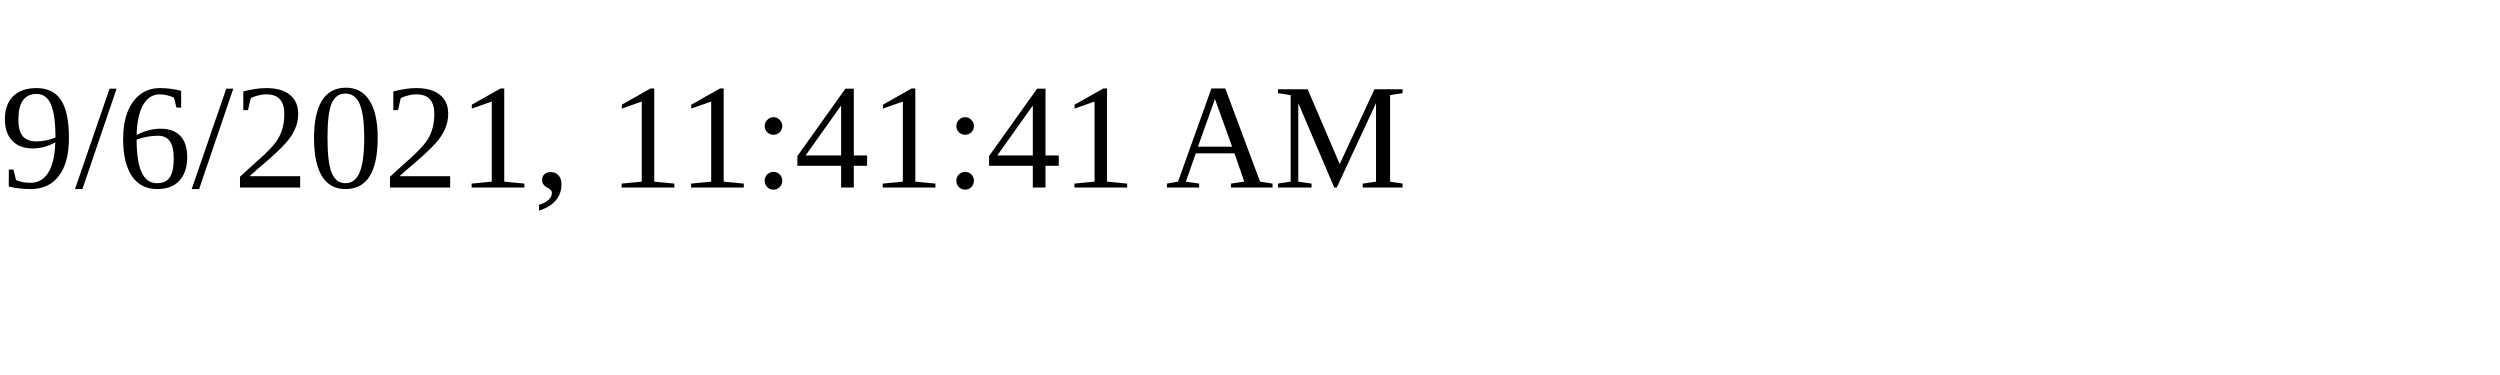
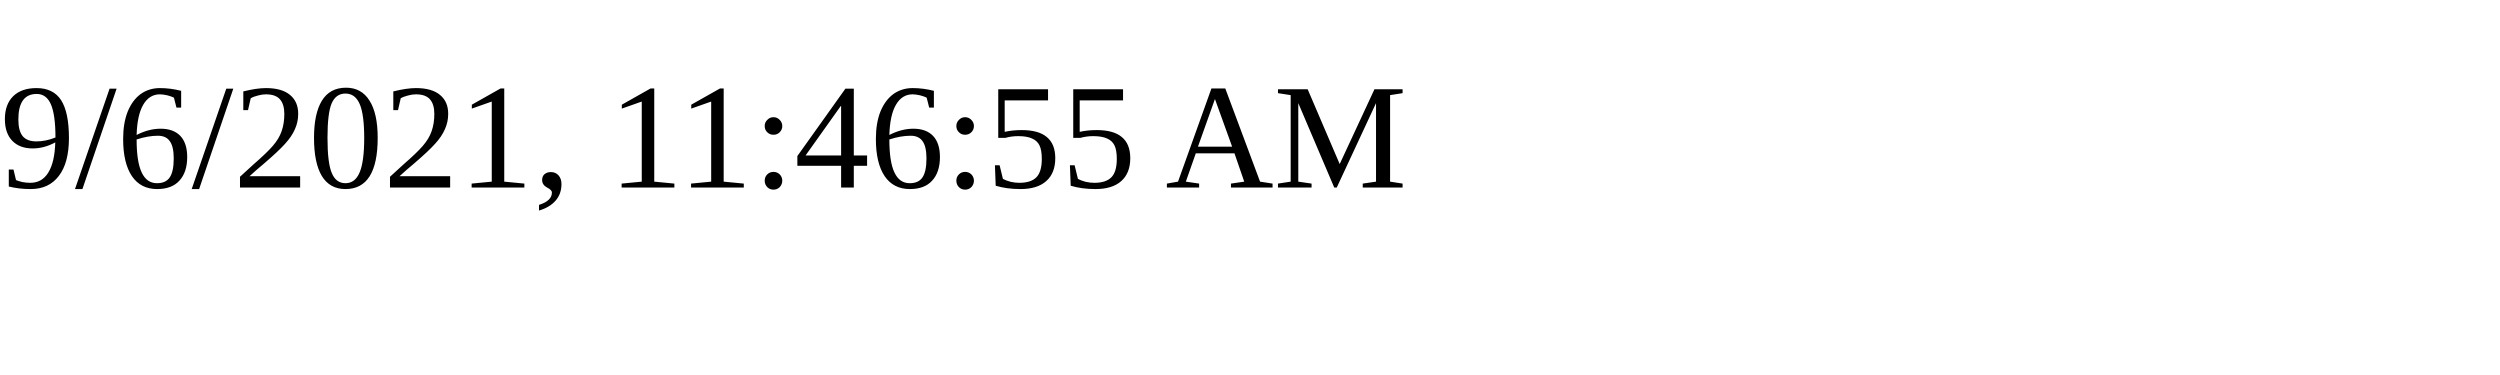
<svg xmlns="http://www.w3.org/2000/svg" height="30" width="200">
-   <text x="0" y="15">9/6/2021, 11:41:41 AM</text>
+   <text x="0" y="15">9/6/2021, 11:46:55 AM</text>
</svg>
